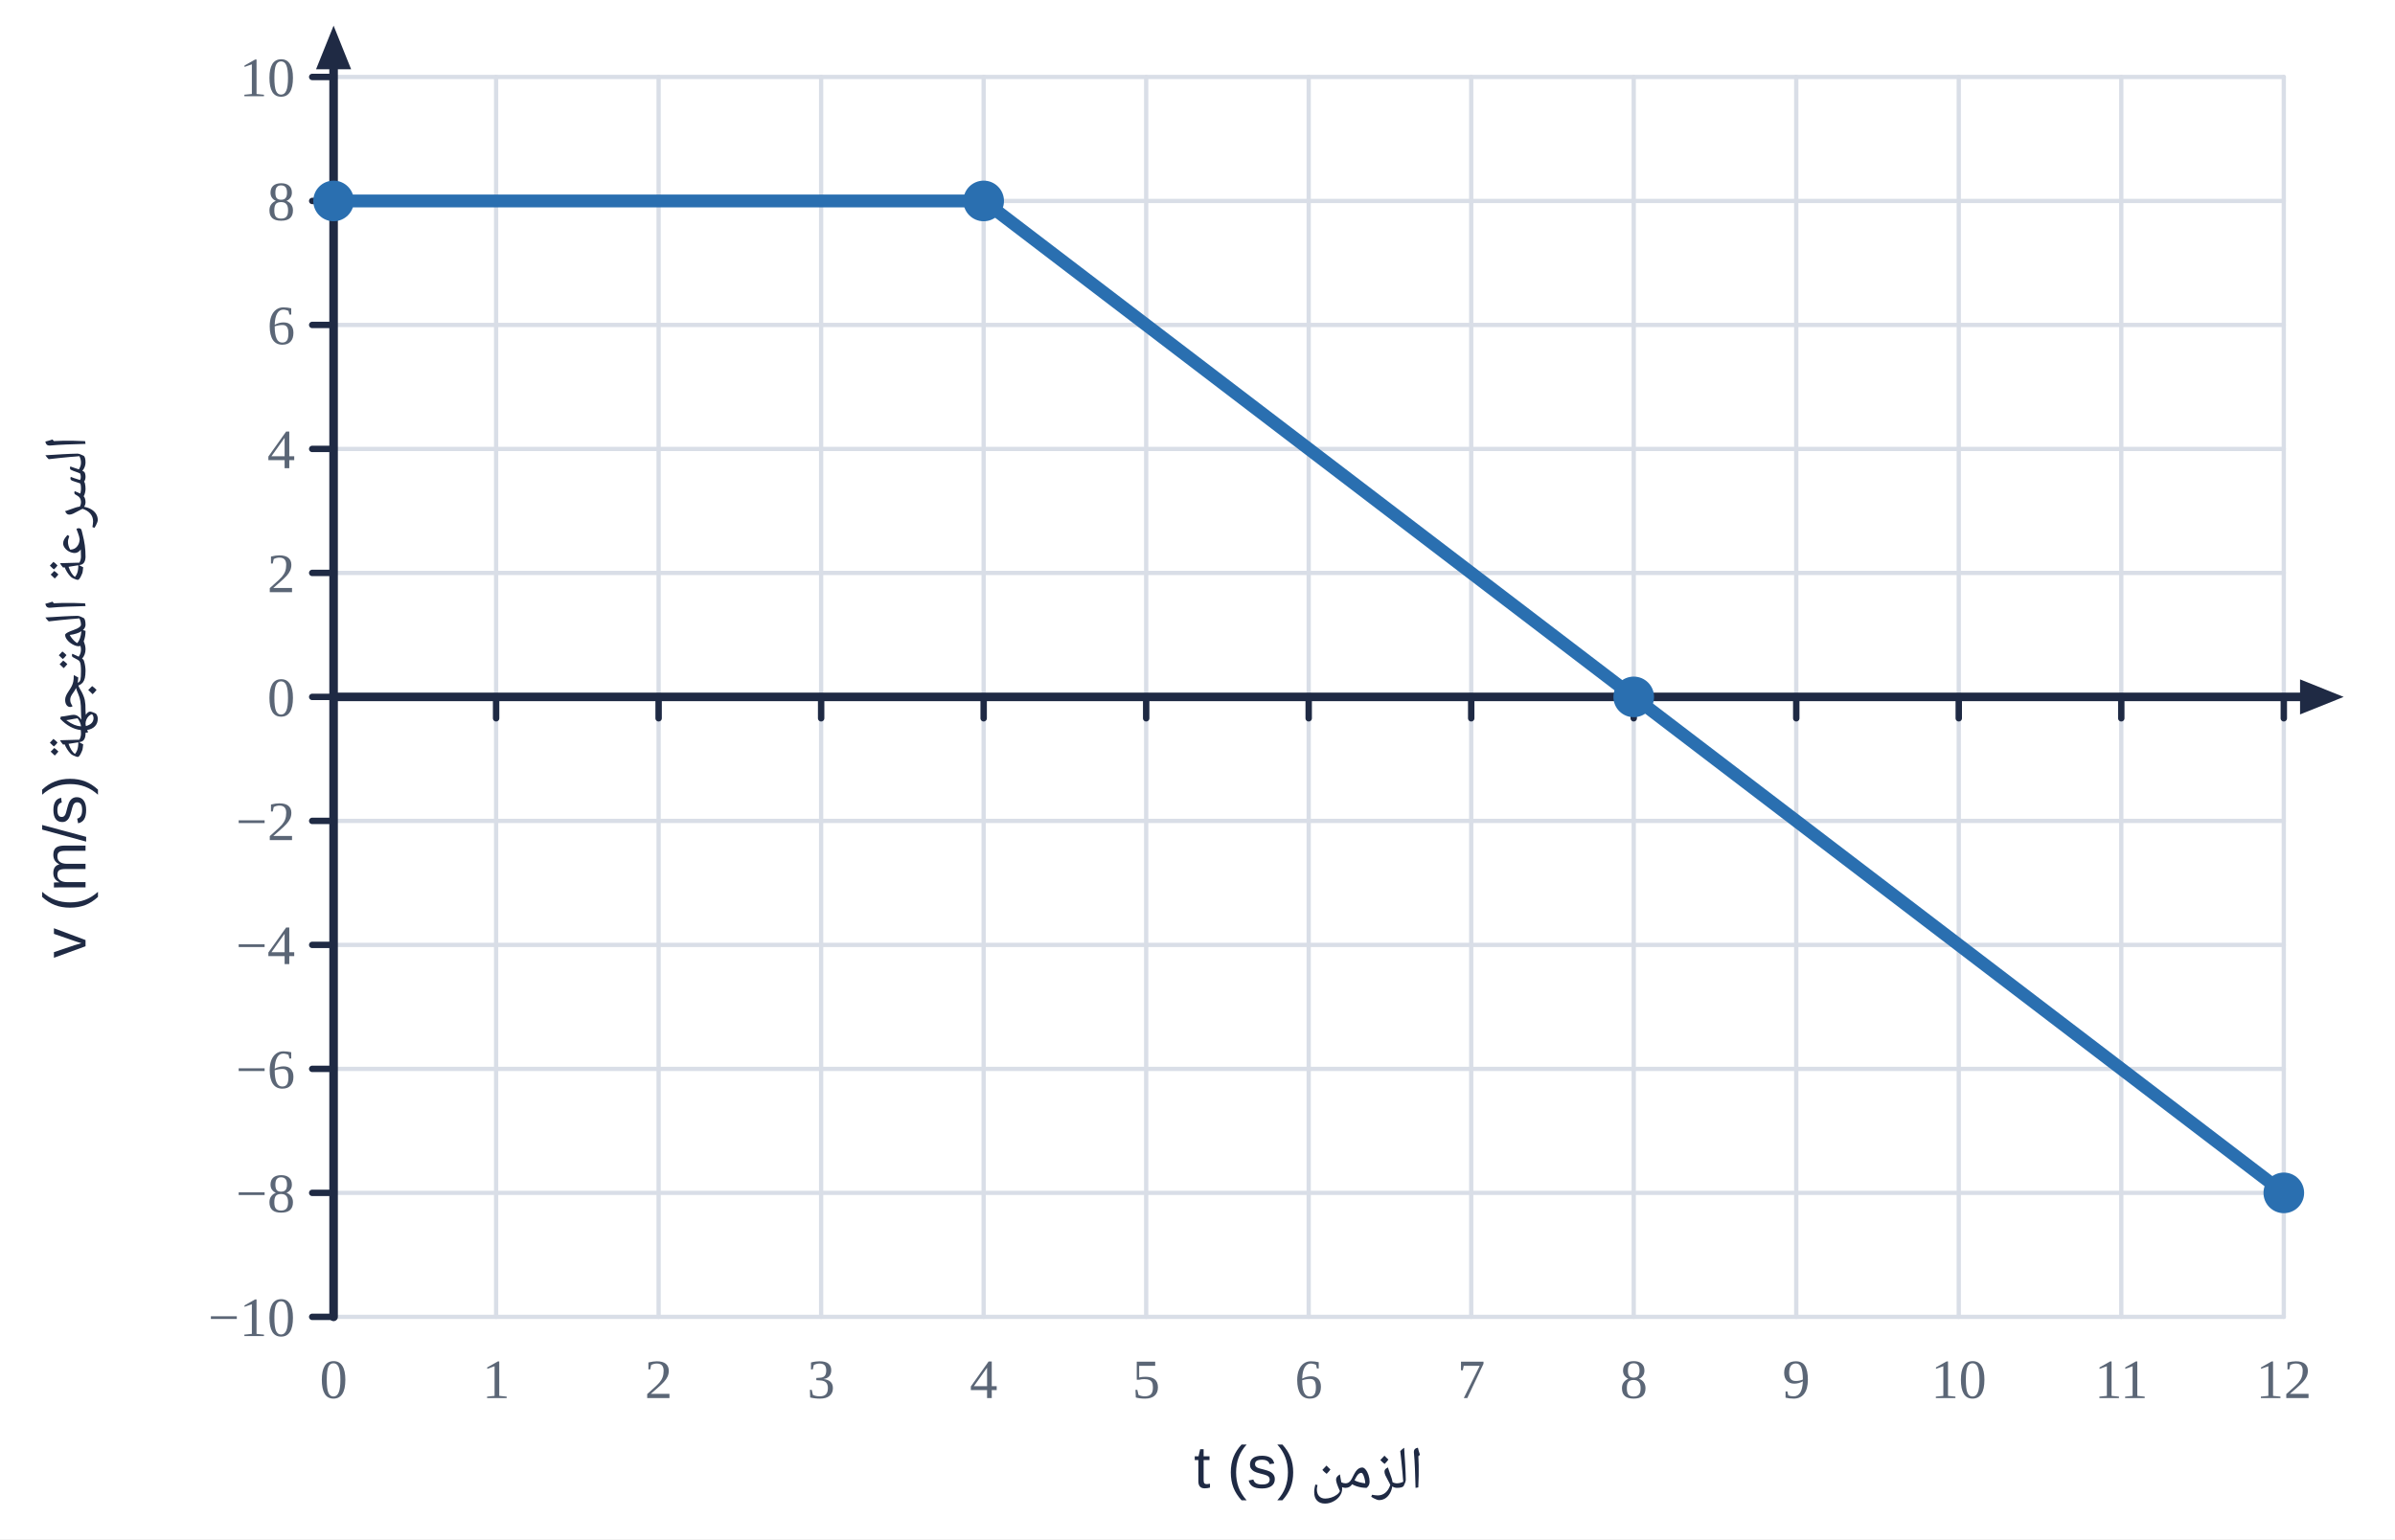
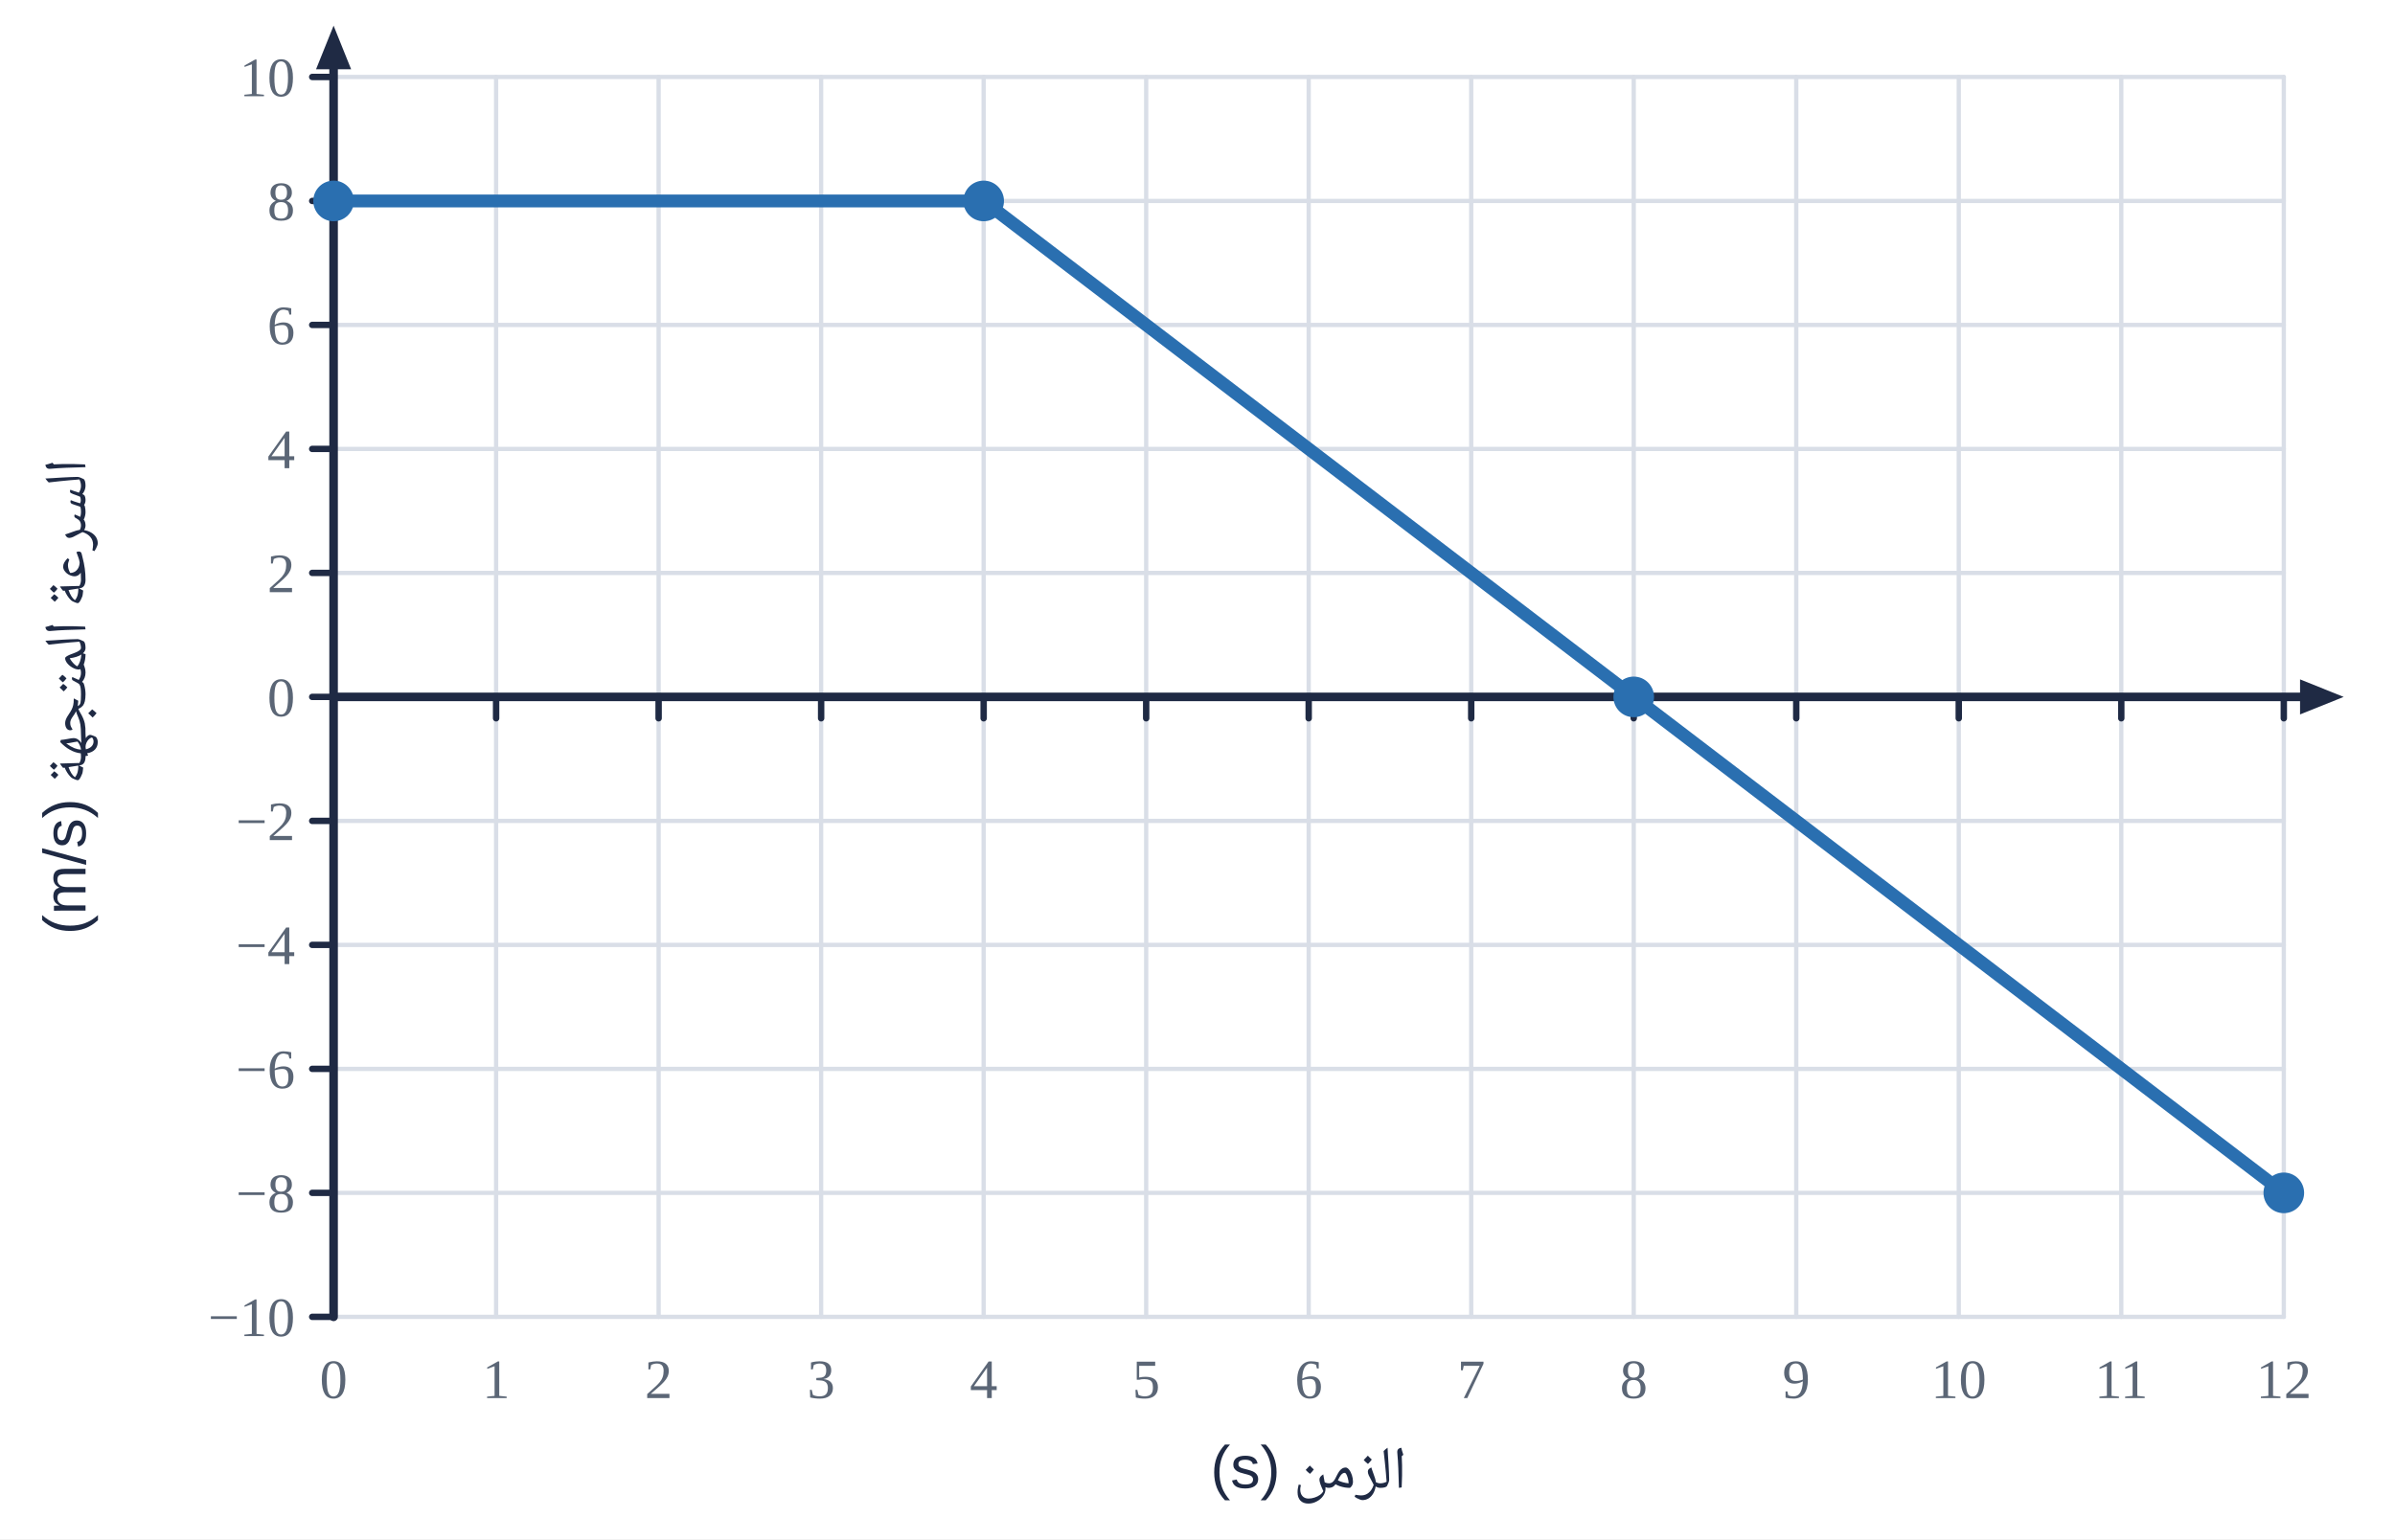
<svg xmlns="http://www.w3.org/2000/svg" viewBox="0 0 560 360" width="560" height="360">
  <rect width="560" height="360" fill="#fff" />
  <line x1="78.0" y1="18.0" x2="78.0" y2="308.0" stroke="#d9dee7" stroke-width="1" stroke-linecap="round" />
  <line x1="116.0" y1="18.0" x2="116.0" y2="308.0" stroke="#d9dee7" stroke-width="1" stroke-linecap="round" />
  <line x1="154.0" y1="18.0" x2="154.0" y2="308.0" stroke="#d9dee7" stroke-width="1" stroke-linecap="round" />
  <line x1="192.0" y1="18.0" x2="192.0" y2="308.0" stroke="#d9dee7" stroke-width="1" stroke-linecap="round" />
  <line x1="230.0" y1="18.0" x2="230.0" y2="308.0" stroke="#d9dee7" stroke-width="1" stroke-linecap="round" />
  <line x1="268.0" y1="18.0" x2="268.0" y2="308.0" stroke="#d9dee7" stroke-width="1" stroke-linecap="round" />
  <line x1="306.0" y1="18.0" x2="306.0" y2="308.0" stroke="#d9dee7" stroke-width="1" stroke-linecap="round" />
  <line x1="344.0" y1="18.0" x2="344.0" y2="308.0" stroke="#d9dee7" stroke-width="1" stroke-linecap="round" />
  <line x1="382.0" y1="18.0" x2="382.0" y2="308.0" stroke="#d9dee7" stroke-width="1" stroke-linecap="round" />
  <line x1="420.0" y1="18.0" x2="420.0" y2="308.0" stroke="#d9dee7" stroke-width="1" stroke-linecap="round" />
  <line x1="458.0" y1="18.0" x2="458.0" y2="308.0" stroke="#d9dee7" stroke-width="1" stroke-linecap="round" />
  <line x1="496.0" y1="18.0" x2="496.0" y2="308.0" stroke="#d9dee7" stroke-width="1" stroke-linecap="round" />
  <line x1="534.0" y1="18.0" x2="534.0" y2="308.0" stroke="#d9dee7" stroke-width="1" stroke-linecap="round" />
  <line x1="78.0" y1="308.0" x2="534.0" y2="308.0" stroke="#d9dee7" stroke-width="1" stroke-linecap="round" />
  <line x1="78.0" y1="279.0" x2="534.0" y2="279.0" stroke="#d9dee7" stroke-width="1" stroke-linecap="round" />
  <line x1="78.0" y1="250.0" x2="534.0" y2="250.0" stroke="#d9dee7" stroke-width="1" stroke-linecap="round" />
  <line x1="78.0" y1="221.0" x2="534.0" y2="221.0" stroke="#d9dee7" stroke-width="1" stroke-linecap="round" />
  <line x1="78.0" y1="192.0" x2="534.0" y2="192.0" stroke="#d9dee7" stroke-width="1" stroke-linecap="round" />
  <line x1="78.0" y1="163.0" x2="534.0" y2="163.0" stroke="#d9dee7" stroke-width="1" stroke-linecap="round" />
  <line x1="78.0" y1="134.0" x2="534.0" y2="134.0" stroke="#d9dee7" stroke-width="1" stroke-linecap="round" />
  <line x1="78.0" y1="105.0" x2="534.0" y2="105.0" stroke="#d9dee7" stroke-width="1" stroke-linecap="round" />
  <line x1="78.0" y1="76.0" x2="534.0" y2="76.0" stroke="#d9dee7" stroke-width="1" stroke-linecap="round" />
  <line x1="78.0" y1="47.0" x2="534.0" y2="47.0" stroke="#d9dee7" stroke-width="1" stroke-linecap="round" />
  <line x1="78.0" y1="18.0" x2="534.0" y2="18.0" stroke="#d9dee7" stroke-width="1" stroke-linecap="round" />
  <line x1="78.0" y1="163.0" x2="541.4" y2="163.0" stroke="#1f2a44" stroke-width="2" stroke-linecap="round" />
  <polygon points="548.0,163.0 537.8,167.1 537.8,158.9" fill="#1f2a44" />
  <line x1="78.0" y1="308.0" x2="78.0" y2="12.6" stroke="#1f2a44" stroke-width="2" stroke-linecap="round" />
  <polygon points="78.0,6.0 82.1,16.2 73.9,16.2" fill="#1f2a44" />
  <line x1="78.0" y1="163.0" x2="78.0" y2="168.0" stroke="#1f2a44" stroke-width="1.5" stroke-linecap="round" />
  <text x="78.0" y="327.0" text-anchor="middle" font-size="13" fill="#5b6676" font-weight="normal" font-family="'Times New Roman',Times,serif">0</text>
  <line x1="116.0" y1="163.0" x2="116.0" y2="168.0" stroke="#1f2a44" stroke-width="1.5" stroke-linecap="round" />
  <text x="116.0" y="327.0" text-anchor="middle" font-size="13" fill="#5b6676" font-weight="normal" font-family="'Times New Roman',Times,serif">1</text>
  <line x1="154.0" y1="163.0" x2="154.0" y2="168.0" stroke="#1f2a44" stroke-width="1.5" stroke-linecap="round" />
  <text x="154.0" y="327.0" text-anchor="middle" font-size="13" fill="#5b6676" font-weight="normal" font-family="'Times New Roman',Times,serif">2</text>
  <line x1="192.0" y1="163.0" x2="192.0" y2="168.0" stroke="#1f2a44" stroke-width="1.5" stroke-linecap="round" />
  <text x="192.0" y="327.0" text-anchor="middle" font-size="13" fill="#5b6676" font-weight="normal" font-family="'Times New Roman',Times,serif">3</text>
  <line x1="230.0" y1="163.0" x2="230.0" y2="168.0" stroke="#1f2a44" stroke-width="1.5" stroke-linecap="round" />
  <text x="230.0" y="327.0" text-anchor="middle" font-size="13" fill="#5b6676" font-weight="normal" font-family="'Times New Roman',Times,serif">4</text>
  <line x1="268.0" y1="163.0" x2="268.0" y2="168.0" stroke="#1f2a44" stroke-width="1.5" stroke-linecap="round" />
  <text x="268.0" y="327.0" text-anchor="middle" font-size="13" fill="#5b6676" font-weight="normal" font-family="'Times New Roman',Times,serif">5</text>
  <line x1="306.0" y1="163.0" x2="306.0" y2="168.0" stroke="#1f2a44" stroke-width="1.5" stroke-linecap="round" />
  <text x="306.0" y="327.0" text-anchor="middle" font-size="13" fill="#5b6676" font-weight="normal" font-family="'Times New Roman',Times,serif">6</text>
  <line x1="344.0" y1="163.0" x2="344.0" y2="168.0" stroke="#1f2a44" stroke-width="1.5" stroke-linecap="round" />
  <text x="344.0" y="327.0" text-anchor="middle" font-size="13" fill="#5b6676" font-weight="normal" font-family="'Times New Roman',Times,serif">7</text>
  <line x1="382.0" y1="163.0" x2="382.0" y2="168.0" stroke="#1f2a44" stroke-width="1.5" stroke-linecap="round" />
  <text x="382.0" y="327.0" text-anchor="middle" font-size="13" fill="#5b6676" font-weight="normal" font-family="'Times New Roman',Times,serif">8</text>
  <line x1="420.0" y1="163.0" x2="420.0" y2="168.0" stroke="#1f2a44" stroke-width="1.5" stroke-linecap="round" />
  <text x="420.0" y="327.0" text-anchor="middle" font-size="13" fill="#5b6676" font-weight="normal" font-family="'Times New Roman',Times,serif">9</text>
  <line x1="458.0" y1="163.0" x2="458.0" y2="168.0" stroke="#1f2a44" stroke-width="1.5" stroke-linecap="round" />
  <text x="458.0" y="327.0" text-anchor="middle" font-size="13" fill="#5b6676" font-weight="normal" font-family="'Times New Roman',Times,serif">10</text>
  <line x1="496.0" y1="163.0" x2="496.0" y2="168.0" stroke="#1f2a44" stroke-width="1.5" stroke-linecap="round" />
  <text x="496.0" y="327.0" text-anchor="middle" font-size="13" fill="#5b6676" font-weight="normal" font-family="'Times New Roman',Times,serif">11</text>
  <line x1="534.0" y1="163.0" x2="534.0" y2="168.0" stroke="#1f2a44" stroke-width="1.5" stroke-linecap="round" />
  <text x="534.0" y="327.0" text-anchor="middle" font-size="13" fill="#5b6676" font-weight="normal" font-family="'Times New Roman',Times,serif">12</text>
  <line x1="73.0" y1="308.0" x2="78.0" y2="308.0" stroke="#1f2a44" stroke-width="1.5" stroke-linecap="round" />
  <text x="69.0" y="312.5" text-anchor="end" font-size="13" fill="#5b6676" font-weight="normal" font-family="'Times New Roman',Times,serif">−10</text>
  <line x1="73.0" y1="279.0" x2="78.0" y2="279.0" stroke="#1f2a44" stroke-width="1.5" stroke-linecap="round" />
  <text x="69.0" y="283.5" text-anchor="end" font-size="13" fill="#5b6676" font-weight="normal" font-family="'Times New Roman',Times,serif">−8</text>
  <line x1="73.0" y1="250.0" x2="78.0" y2="250.0" stroke="#1f2a44" stroke-width="1.5" stroke-linecap="round" />
  <text x="69.0" y="254.5" text-anchor="end" font-size="13" fill="#5b6676" font-weight="normal" font-family="'Times New Roman',Times,serif">−6</text>
  <line x1="73.0" y1="221.0" x2="78.0" y2="221.0" stroke="#1f2a44" stroke-width="1.5" stroke-linecap="round" />
  <text x="69.0" y="225.5" text-anchor="end" font-size="13" fill="#5b6676" font-weight="normal" font-family="'Times New Roman',Times,serif">−4</text>
  <line x1="73.0" y1="192.0" x2="78.0" y2="192.0" stroke="#1f2a44" stroke-width="1.5" stroke-linecap="round" />
  <text x="69.0" y="196.5" text-anchor="end" font-size="13" fill="#5b6676" font-weight="normal" font-family="'Times New Roman',Times,serif">−2</text>
  <line x1="73.0" y1="163.0" x2="78.0" y2="163.0" stroke="#1f2a44" stroke-width="1.5" stroke-linecap="round" />
  <text x="69.0" y="167.5" text-anchor="end" font-size="13" fill="#5b6676" font-weight="normal" font-family="'Times New Roman',Times,serif">0</text>
  <line x1="73.0" y1="134.0" x2="78.0" y2="134.0" stroke="#1f2a44" stroke-width="1.5" stroke-linecap="round" />
  <text x="69.0" y="138.5" text-anchor="end" font-size="13" fill="#5b6676" font-weight="normal" font-family="'Times New Roman',Times,serif">2</text>
  <line x1="73.0" y1="105.0" x2="78.0" y2="105.0" stroke="#1f2a44" stroke-width="1.5" stroke-linecap="round" />
  <text x="69.0" y="109.5" text-anchor="end" font-size="13" fill="#5b6676" font-weight="normal" font-family="'Times New Roman',Times,serif">4</text>
  <line x1="73.0" y1="76.0" x2="78.0" y2="76.0" stroke="#1f2a44" stroke-width="1.5" stroke-linecap="round" />
  <text x="69.0" y="80.5" text-anchor="end" font-size="13" fill="#5b6676" font-weight="normal" font-family="'Times New Roman',Times,serif">6</text>
  <line x1="73.0" y1="47.0" x2="78.0" y2="47.0" stroke="#1f2a44" stroke-width="1.5" stroke-linecap="round" />
  <text x="69.0" y="51.5" text-anchor="end" font-size="13" fill="#5b6676" font-weight="normal" font-family="'Times New Roman',Times,serif">8</text>
  <line x1="73.0" y1="18.0" x2="78.0" y2="18.0" stroke="#1f2a44" stroke-width="1.5" stroke-linecap="round" />
  <text x="69.0" y="22.5" text-anchor="end" font-size="13" fill="#5b6676" font-weight="normal" font-family="'Times New Roman',Times,serif">10</text>
-   <text x="306.0" y="348.0" text-anchor="middle" font-size="14" fill="#1f2a44" font-weight="normal" font-family="'IBM Plex Sans Arabic','Noto Naskh Arabic',Tahoma,Arial,sans-serif" direction="rtl">الزمن t (s)</text>
-   <text x="20.0" y="163.0" text-anchor="middle" font-size="14" fill="#1f2a44" font-weight="normal" font-family="'IBM Plex Sans Arabic','Noto Naskh Arabic',Tahoma,Arial,sans-serif" direction="rtl" transform="rotate(-90 20 163.0)">السرعة المتجهة v (m/s)</text>
+   <text x="306.0" y="348.0" text-anchor="middle" font-size="14" fill="#1f2a44" font-weight="normal" font-family="'IBM Plex Sans Arabic','Noto Naskh Arabic',Tahoma,Arial,sans-serif" direction="rtl">الزمن (s)</text>
+   <text x="20.0" y="163.0" text-anchor="middle" font-size="14" fill="#1f2a44" font-weight="normal" font-family="'IBM Plex Sans Arabic','Noto Naskh Arabic',Tahoma,Arial,sans-serif" direction="rtl" transform="rotate(-90 20 163.0)">السرعة المتجهة (m/s)</text>
  <polyline points="78.0,47.0 230.0,47.0 382.0,163.0 534.0,279.0" fill="none" stroke="#2a6fb0" stroke-width="3" stroke-linejoin="round" />
  <circle cx="78.0" cy="47.0" r="4" fill="#2a6fb0" stroke="#2a6fb0" stroke-width="1.5" />
  <circle cx="230.0" cy="47.0" r="4" fill="#2a6fb0" stroke="#2a6fb0" stroke-width="1.5" />
  <circle cx="382.0" cy="163.0" r="4" fill="#2a6fb0" stroke="#2a6fb0" stroke-width="1.5" />
  <circle cx="534.0" cy="279.0" r="4" fill="#2a6fb0" stroke="#2a6fb0" stroke-width="1.5" />
</svg>
